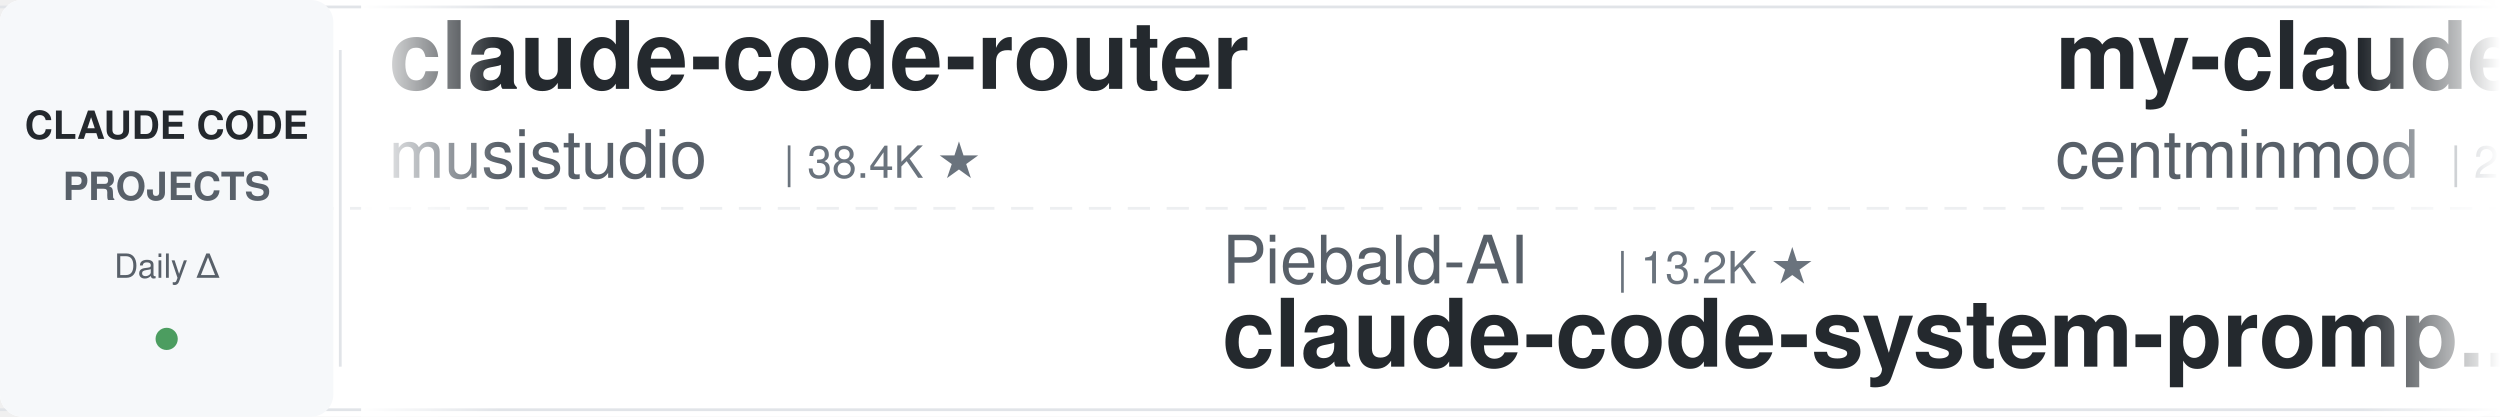
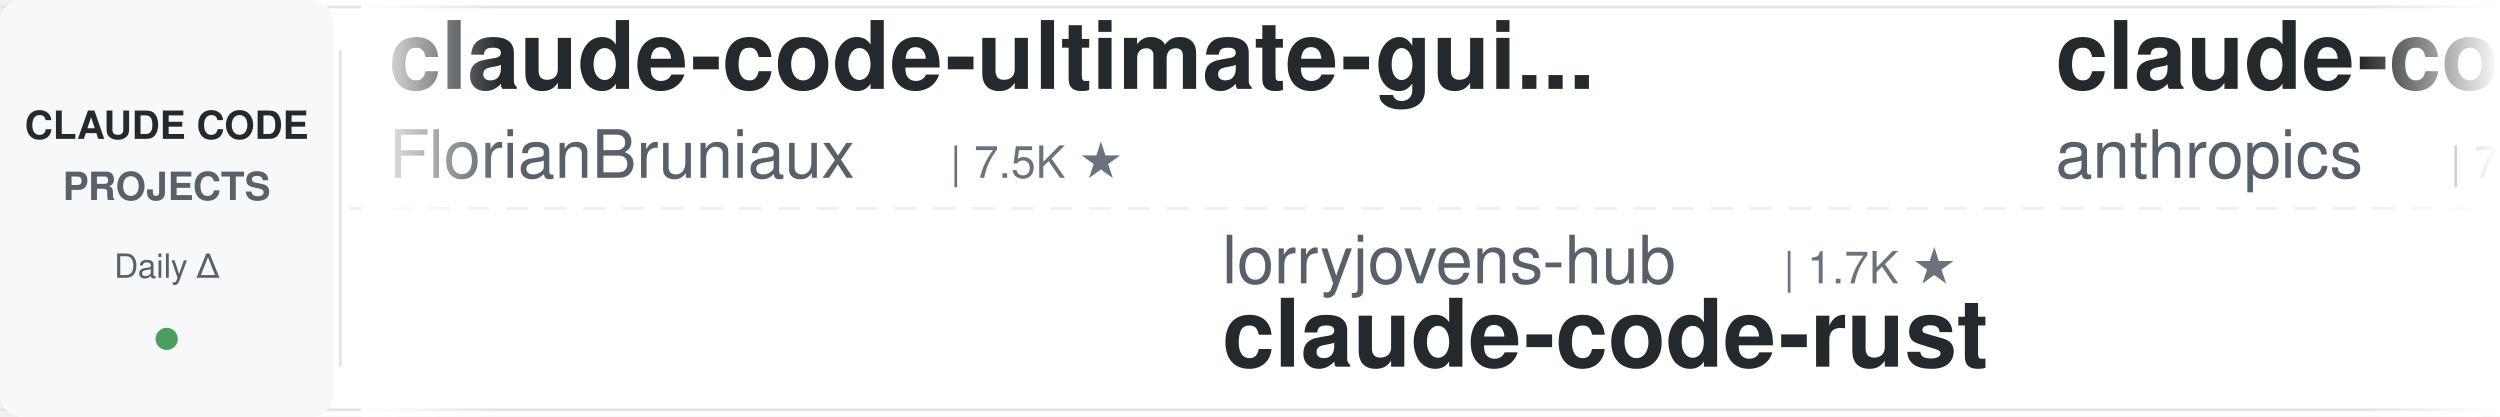
<svg xmlns="http://www.w3.org/2000/svg" width="900" height="150">
  <defs>
    <linearGradient id="leftFade" x1="0%" y1="0%" x2="100%" y2="0%">
      <stop offset="0%" style="stop-color:#ffffff;stop-opacity:1" />
      <stop offset="100%" style="stop-color:#ffffff;stop-opacity:0" />
    </linearGradient>
    <linearGradient id="rightFade" x1="0%" y1="0%" x2="100%" y2="0%">
      <stop offset="0%" style="stop-color:#ffffff;stop-opacity:0" />
      <stop offset="100%" style="stop-color:#ffffff;stop-opacity:1" />
    </linearGradient>
  </defs>
  <rect width="900" height="150" fill="#ffffff" rx="8" />
  <rect x="0" y="2" width="900" height="1" fill="#e1e4e8" />
  <rect x="0" y="147" width="900" height="1" fill="#e1e4e8" />
  <line x1="0" y1="75" x2="900" y2="75" stroke="#e1e4e8" stroke-width="1" stroke-dasharray="8 6" opacity="0.6" />
  <rect x="0" y="0" width="120" height="150" fill="#f6f8fa" rx="8" />
  <text x="60" y="50" font-family="-apple-system, BlinkMacSystemFont, 'Segoe UI', Helvetica, Arial, sans-serif" font-size="14" font-weight="600" fill="#24292e" text-anchor="middle">CLAUDE CODE</text>
  <text x="60" y="72" font-family="-apple-system, BlinkMacSystemFont, 'Segoe UI', Helvetica, Arial, sans-serif" font-size="14" font-weight="600" fill="#586069" text-anchor="middle">PROJECTS</text>
  <text x="60" y="100" font-family="-apple-system, BlinkMacSystemFont, 'Segoe UI', Helvetica, Arial, sans-serif" font-size="12" font-weight="500" fill="#586069" text-anchor="middle">Daily Δ</text>
  <circle cx="60" cy="122" r="4" fill="#22863a" opacity="0.8" />
  <rect x="122" y="18" width="1" height="114" fill="#e1e4e8" />
  <clipPath id="tickerClip">
    <rect x="130" y="0" width="770" height="150" />
  </clipPath>
  <g clip-path="url(#tickerClip)">
    <g id="tickerItems">
      <animateTransform attributeName="transform" attributeType="XML" type="translate" from="0 0" to="-3000 0" dur="54s" repeatCount="indefinite" />
      <g transform="translate(0, 0)">
-         <text x="140" y="32" font-family="-apple-system, BlinkMacSystemFont, 'Segoe UI', Helvetica, Arial, sans-serif" font-size="34" font-weight="600" fill="#24292e">claude-code-router</text>
-         <text x="140" y="64" font-family="-apple-system, BlinkMacSystemFont, 'Segoe UI', Helvetica, Arial, sans-serif" font-size="24" font-weight="400" fill="#586069">musistudio</text>
-         <text x="282" y="64" font-family="-apple-system, BlinkMacSystemFont, 'Segoe UI', Helvetica, Arial, sans-serif" font-size="16" font-weight="500" fill="#6a737d">| 38.4K ★</text>
+         <text x="140" y="32" font-family="-apple-system, BlinkMacSystemFont, 'Segoe UI', Helvetica, Arial, sans-serif" font-size="34" font-weight="600" fill="#24292e">claude-code-ultimate-gui...</text>
+         <text x="140" y="64" font-family="-apple-system, BlinkMacSystemFont, 'Segoe UI', Helvetica, Arial, sans-serif" font-size="24" font-weight="400" fill="#586069">FlorianBruniaux</text>
+         <text x="342" y="64" font-family="-apple-system, BlinkMacSystemFont, 'Segoe UI', Helvetica, Arial, sans-serif" font-size="16" font-weight="500" fill="#6a737d">| 7.5K ★</text>
      </g>
      <g transform="translate(300, 0)">
-         <text x="140" y="102" font-family="-apple-system, BlinkMacSystemFont, 'Segoe UI', Helvetica, Arial, sans-serif" font-size="24" font-weight="400" fill="#586069">Piebald-AI</text>
-         <text x="282" y="102" font-family="-apple-system, BlinkMacSystemFont, 'Segoe UI', Helvetica, Arial, sans-serif" font-size="16" font-weight="500" fill="#6a737d">| 13.2K ★</text>
-         <text x="140" y="132" font-family="-apple-system, BlinkMacSystemFont, 'Segoe UI', Helvetica, Arial, sans-serif" font-size="34" font-weight="600" fill="#24292e">claude-code-system-promp...</text>
+         <text x="140" y="102" font-family="-apple-system, BlinkMacSystemFont, 'Segoe UI', Helvetica, Arial, sans-serif" font-size="24" font-weight="400" fill="#586069">lorryjovens-hub</text>
+         <text x="342" y="102" font-family="-apple-system, BlinkMacSystemFont, 'Segoe UI', Helvetica, Arial, sans-serif" font-size="16" font-weight="500" fill="#6a737d">| 1.7K ★</text>
+         <text x="140" y="132" font-family="-apple-system, BlinkMacSystemFont, 'Segoe UI', Helvetica, Arial, sans-serif" font-size="34" font-weight="600" fill="#24292e">claude-code-rust</text>
      </g>
      <g transform="translate(600, 0)">
-         <text x="140" y="32" font-family="-apple-system, BlinkMacSystemFont, 'Segoe UI', Helvetica, Arial, sans-serif" font-size="34" font-weight="600" fill="#24292e">my-claude-code-setup</text>
-         <text x="140" y="64" font-family="-apple-system, BlinkMacSystemFont, 'Segoe UI', Helvetica, Arial, sans-serif" font-size="24" font-weight="400" fill="#586069">centminmod</text>
-         <text x="282" y="64" font-family="-apple-system, BlinkMacSystemFont, 'Segoe UI', Helvetica, Arial, sans-serif" font-size="16" font-weight="500" fill="#6a737d">| 2.7K ★</text>
+         <text x="140" y="32" font-family="-apple-system, BlinkMacSystemFont, 'Segoe UI', Helvetica, Arial, sans-serif" font-size="34" font-weight="600" fill="#24292e">claude-code-security-rev...</text>
+         <text x="140" y="64" font-family="-apple-system, BlinkMacSystemFont, 'Segoe UI', Helvetica, Arial, sans-serif" font-size="24" font-weight="400" fill="#586069">anthropics</text>
+         <text x="282" y="64" font-family="-apple-system, BlinkMacSystemFont, 'Segoe UI', Helvetica, Arial, sans-serif" font-size="16" font-weight="500" fill="#6a737d">| 7.1K ★</text>
      </g>
      <g transform="translate(900, 0)">
-         <text x="140" y="102" font-family="-apple-system, BlinkMacSystemFont, 'Segoe UI', Helvetica, Arial, sans-serif" font-size="24" font-weight="400" fill="#586069">asgeirtj</text>
-         <text x="258" y="102" font-family="-apple-system, BlinkMacSystemFont, 'Segoe UI', Helvetica, Arial, sans-serif" font-size="16" font-weight="500" fill="#6a737d">| 72.7K ★</text>
-         <text x="140" y="132" font-family="-apple-system, BlinkMacSystemFont, 'Segoe UI', Helvetica, Arial, sans-serif" font-size="34" font-weight="600" fill="#24292e">system_prompts_leaks</text>
+         <text x="140" y="102" font-family="-apple-system, BlinkMacSystemFont, 'Segoe UI', Helvetica, Arial, sans-serif" font-size="24" font-weight="400" fill="#586069">techjarves</text>
+         <text x="282" y="102" font-family="-apple-system, BlinkMacSystemFont, 'Segoe UI', Helvetica, Arial, sans-serif" font-size="16" font-weight="500" fill="#6a737d">| 1.6K ★</text>
+         <text x="140" y="132" font-family="-apple-system, BlinkMacSystemFont, 'Segoe UI', Helvetica, Arial, sans-serif" font-size="34" font-weight="600" fill="#24292e">ClaudeCode-Portable</text>
      </g>
      <g transform="translate(1200, 0)">
-         <text x="140" y="32" font-family="-apple-system, BlinkMacSystemFont, 'Segoe UI', Helvetica, Arial, sans-serif" font-size="34" font-weight="600" fill="#24292e">claude-code-rust</text>
-         <text x="140" y="64" font-family="-apple-system, BlinkMacSystemFont, 'Segoe UI', Helvetica, Arial, sans-serif" font-size="24" font-weight="400" fill="#586069">lorryjovens-hub</text>
-         <text x="342" y="64" font-family="-apple-system, BlinkMacSystemFont, 'Segoe UI', Helvetica, Arial, sans-serif" font-size="16" font-weight="500" fill="#6a737d">| 1.7K ★</text>
+         <text x="140" y="32" font-family="-apple-system, BlinkMacSystemFont, 'Segoe UI', Helvetica, Arial, sans-serif" font-size="34" font-weight="600" fill="#24292e">claude-code-guide</text>
+         <text x="140" y="64" font-family="-apple-system, BlinkMacSystemFont, 'Segoe UI', Helvetica, Arial, sans-serif" font-size="24" font-weight="400" fill="#586069">Cranot</text>
+         <text x="234" y="64" font-family="-apple-system, BlinkMacSystemFont, 'Segoe UI', Helvetica, Arial, sans-serif" font-size="16" font-weight="500" fill="#6a737d">| 2.9K ★</text>
      </g>
      <g transform="translate(1500, 0)">
-         <text x="140" y="102" font-family="-apple-system, BlinkMacSystemFont, 'Segoe UI', Helvetica, Arial, sans-serif" font-size="24" font-weight="400" fill="#586069">ykdojo</text>
-         <text x="234" y="102" font-family="-apple-system, BlinkMacSystemFont, 'Segoe UI', Helvetica, Arial, sans-serif" font-size="16" font-weight="500" fill="#6a737d">| 10.4K ★</text>
-         <text x="140" y="132" font-family="-apple-system, BlinkMacSystemFont, 'Segoe UI', Helvetica, Arial, sans-serif" font-size="34" font-weight="600" fill="#24292e">claude-code-tips</text>
+         <text x="140" y="102" font-family="-apple-system, BlinkMacSystemFont, 'Segoe UI', Helvetica, Arial, sans-serif" font-size="24" font-weight="400" fill="#586069">centminmod</text>
+         <text x="282" y="102" font-family="-apple-system, BlinkMacSystemFont, 'Segoe UI', Helvetica, Arial, sans-serif" font-size="16" font-weight="500" fill="#6a737d">| 2.7K ★</text>
+         <text x="140" y="132" font-family="-apple-system, BlinkMacSystemFont, 'Segoe UI', Helvetica, Arial, sans-serif" font-size="34" font-weight="600" fill="#24292e">my-claude-code-setup</text>
      </g>
      <g transform="translate(1800, 0)">
-         <text x="140" y="32" font-family="-apple-system, BlinkMacSystemFont, 'Segoe UI', Helvetica, Arial, sans-serif" font-size="34" font-weight="600" fill="#24292e">pi-vs-claude-code</text>
-         <text x="140" y="64" font-family="-apple-system, BlinkMacSystemFont, 'Segoe UI', Helvetica, Arial, sans-serif" font-size="24" font-weight="400" fill="#586069">disler</text>
-         <text x="234" y="64" font-family="-apple-system, BlinkMacSystemFont, 'Segoe UI', Helvetica, Arial, sans-serif" font-size="16" font-weight="500" fill="#6a737d">| 1.7K ★</text>
+         <text x="140" y="32" font-family="-apple-system, BlinkMacSystemFont, 'Segoe UI', Helvetica, Arial, sans-serif" font-size="34" font-weight="600" fill="#24292e">claude-code-source</text>
+         <text x="140" y="64" font-family="-apple-system, BlinkMacSystemFont, 'Segoe UI', Helvetica, Arial, sans-serif" font-size="24" font-weight="400" fill="#586069">hangsman</text>
+         <text x="258" y="64" font-family="-apple-system, BlinkMacSystemFont, 'Segoe UI', Helvetica, Arial, sans-serif" font-size="16" font-weight="500" fill="#6a737d">| 798 ★</text>
      </g>
      <g transform="translate(2100, 0)">
-         <text x="140" y="102" font-family="-apple-system, BlinkMacSystemFont, 'Segoe UI', Helvetica, Arial, sans-serif" font-size="24" font-weight="400" fill="#586069">Cranot</text>
-         <text x="234" y="102" font-family="-apple-system, BlinkMacSystemFont, 'Segoe UI', Helvetica, Arial, sans-serif" font-size="16" font-weight="500" fill="#6a737d">| 2.9K ★</text>
-         <text x="140" y="132" font-family="-apple-system, BlinkMacSystemFont, 'Segoe UI', Helvetica, Arial, sans-serif" font-size="34" font-weight="600" fill="#24292e">claude-code-guide</text>
+         <text x="140" y="102" font-family="-apple-system, BlinkMacSystemFont, 'Segoe UI', Helvetica, Arial, sans-serif" font-size="24" font-weight="400" fill="#586069">OneRedOak</text>
+         <text x="270" y="102" font-family="-apple-system, BlinkMacSystemFont, 'Segoe UI', Helvetica, Arial, sans-serif" font-size="16" font-weight="500" fill="#6a737d">| 3.9K ★</text>
+         <text x="140" y="132" font-family="-apple-system, BlinkMacSystemFont, 'Segoe UI', Helvetica, Arial, sans-serif" font-size="34" font-weight="600" fill="#24292e">claude-code-workflows</text>
      </g>
      <g transform="translate(2400, 0)">
-         <text x="140" y="32" font-family="-apple-system, BlinkMacSystemFont, 'Segoe UI', Helvetica, Arial, sans-serif" font-size="34" font-weight="600" fill="#24292e">Open-ClaudeCode</text>
-         <text x="140" y="64" font-family="-apple-system, BlinkMacSystemFont, 'Segoe UI', Helvetica, Arial, sans-serif" font-size="24" font-weight="400" fill="#586069">LING71671</text>
-         <text x="270" y="64" font-family="-apple-system, BlinkMacSystemFont, 'Segoe UI', Helvetica, Arial, sans-serif" font-size="16" font-weight="500" fill="#6a737d">| 996 ★</text>
+         <text x="140" y="32" font-family="-apple-system, BlinkMacSystemFont, 'Segoe UI', Helvetica, Arial, sans-serif" font-size="34" font-weight="600" fill="#24292e">claude-code-best-practic...</text>
+         <text x="140" y="64" font-family="-apple-system, BlinkMacSystemFont, 'Segoe UI', Helvetica, Arial, sans-serif" font-size="24" font-weight="400" fill="#586069">shanraisshan</text>
+         <text x="306" y="64" font-family="-apple-system, BlinkMacSystemFont, 'Segoe UI', Helvetica, Arial, sans-serif" font-size="16" font-weight="500" fill="#6a737d">| 69.4K ★</text>
      </g>
      <g transform="translate(2700, 0)">
-         <text x="140" y="102" font-family="-apple-system, BlinkMacSystemFont, 'Segoe UI', Helvetica, Arial, sans-serif" font-size="24" font-weight="400" fill="#586069">mrpaidsocial</text>
-         <text x="306" y="102" font-family="-apple-system, BlinkMacSystemFont, 'Segoe UI', Helvetica, Arial, sans-serif" font-size="16" font-weight="500" fill="#6a737d">| 1.7K ★</text>
-         <text x="140" y="132" font-family="-apple-system, BlinkMacSystemFont, 'Segoe UI', Helvetica, Arial, sans-serif" font-size="34" font-weight="600" fill="#24292e">arcads-claude-code-mrpai...</text>
+         <text x="140" y="102" font-family="-apple-system, BlinkMacSystemFont, 'Segoe UI', Helvetica, Arial, sans-serif" font-size="24" font-weight="400" fill="#586069">xu-xiang</text>
+         <text x="258" y="102" font-family="-apple-system, BlinkMacSystemFont, 'Segoe UI', Helvetica, Arial, sans-serif" font-size="16" font-weight="500" fill="#6a737d">| 2.0K ★</text>
+         <text x="140" y="132" font-family="-apple-system, BlinkMacSystemFont, 'Segoe UI', Helvetica, Arial, sans-serif" font-size="34" font-weight="600" fill="#24292e">everything-claude-code-z...</text>
      </g>
      <g transform="translate(3000, 0)">
-         <text x="140" y="32" font-family="-apple-system, BlinkMacSystemFont, 'Segoe UI', Helvetica, Arial, sans-serif" font-size="34" font-weight="600" fill="#24292e">claude-code-router</text>
-         <text x="140" y="64" font-family="-apple-system, BlinkMacSystemFont, 'Segoe UI', Helvetica, Arial, sans-serif" font-size="24" font-weight="400" fill="#586069">musistudio</text>
-         <text x="282" y="64" font-family="-apple-system, BlinkMacSystemFont, 'Segoe UI', Helvetica, Arial, sans-serif" font-size="16" font-weight="500" fill="#6a737d">| 38.4K ★</text>
+         <text x="140" y="32" font-family="-apple-system, BlinkMacSystemFont, 'Segoe UI', Helvetica, Arial, sans-serif" font-size="34" font-weight="600" fill="#24292e">claude-code-ultimate-gui...</text>
+         <text x="140" y="64" font-family="-apple-system, BlinkMacSystemFont, 'Segoe UI', Helvetica, Arial, sans-serif" font-size="24" font-weight="400" fill="#586069">FlorianBruniaux</text>
+         <text x="342" y="64" font-family="-apple-system, BlinkMacSystemFont, 'Segoe UI', Helvetica, Arial, sans-serif" font-size="16" font-weight="500" fill="#6a737d">| 7.5K ★</text>
      </g>
      <g transform="translate(3300, 0)">
-         <text x="140" y="102" font-family="-apple-system, BlinkMacSystemFont, 'Segoe UI', Helvetica, Arial, sans-serif" font-size="24" font-weight="400" fill="#586069">Piebald-AI</text>
-         <text x="282" y="102" font-family="-apple-system, BlinkMacSystemFont, 'Segoe UI', Helvetica, Arial, sans-serif" font-size="16" font-weight="500" fill="#6a737d">| 13.2K ★</text>
-         <text x="140" y="132" font-family="-apple-system, BlinkMacSystemFont, 'Segoe UI', Helvetica, Arial, sans-serif" font-size="34" font-weight="600" fill="#24292e">claude-code-system-promp...</text>
+         <text x="140" y="102" font-family="-apple-system, BlinkMacSystemFont, 'Segoe UI', Helvetica, Arial, sans-serif" font-size="24" font-weight="400" fill="#586069">lorryjovens-hub</text>
+         <text x="342" y="102" font-family="-apple-system, BlinkMacSystemFont, 'Segoe UI', Helvetica, Arial, sans-serif" font-size="16" font-weight="500" fill="#6a737d">| 1.7K ★</text>
+         <text x="140" y="132" font-family="-apple-system, BlinkMacSystemFont, 'Segoe UI', Helvetica, Arial, sans-serif" font-size="34" font-weight="600" fill="#24292e">claude-code-rust</text>
      </g>
      <g transform="translate(3600, 0)">
-         <text x="140" y="32" font-family="-apple-system, BlinkMacSystemFont, 'Segoe UI', Helvetica, Arial, sans-serif" font-size="34" font-weight="600" fill="#24292e">my-claude-code-setup</text>
-         <text x="140" y="64" font-family="-apple-system, BlinkMacSystemFont, 'Segoe UI', Helvetica, Arial, sans-serif" font-size="24" font-weight="400" fill="#586069">centminmod</text>
-         <text x="282" y="64" font-family="-apple-system, BlinkMacSystemFont, 'Segoe UI', Helvetica, Arial, sans-serif" font-size="16" font-weight="500" fill="#6a737d">| 2.7K ★</text>
+         <text x="140" y="32" font-family="-apple-system, BlinkMacSystemFont, 'Segoe UI', Helvetica, Arial, sans-serif" font-size="34" font-weight="600" fill="#24292e">claude-code-security-rev...</text>
+         <text x="140" y="64" font-family="-apple-system, BlinkMacSystemFont, 'Segoe UI', Helvetica, Arial, sans-serif" font-size="24" font-weight="400" fill="#586069">anthropics</text>
+         <text x="282" y="64" font-family="-apple-system, BlinkMacSystemFont, 'Segoe UI', Helvetica, Arial, sans-serif" font-size="16" font-weight="500" fill="#6a737d">| 7.1K ★</text>
      </g>
      <g transform="translate(3900, 0)">
-         <text x="140" y="102" font-family="-apple-system, BlinkMacSystemFont, 'Segoe UI', Helvetica, Arial, sans-serif" font-size="24" font-weight="400" fill="#586069">asgeirtj</text>
-         <text x="258" y="102" font-family="-apple-system, BlinkMacSystemFont, 'Segoe UI', Helvetica, Arial, sans-serif" font-size="16" font-weight="500" fill="#6a737d">| 72.7K ★</text>
-         <text x="140" y="132" font-family="-apple-system, BlinkMacSystemFont, 'Segoe UI', Helvetica, Arial, sans-serif" font-size="34" font-weight="600" fill="#24292e">system_prompts_leaks</text>
+         <text x="140" y="102" font-family="-apple-system, BlinkMacSystemFont, 'Segoe UI', Helvetica, Arial, sans-serif" font-size="24" font-weight="400" fill="#586069">techjarves</text>
+         <text x="282" y="102" font-family="-apple-system, BlinkMacSystemFont, 'Segoe UI', Helvetica, Arial, sans-serif" font-size="16" font-weight="500" fill="#6a737d">| 1.6K ★</text>
+         <text x="140" y="132" font-family="-apple-system, BlinkMacSystemFont, 'Segoe UI', Helvetica, Arial, sans-serif" font-size="34" font-weight="600" fill="#24292e">ClaudeCode-Portable</text>
      </g>
    </g>
  </g>
  <rect x="130" y="0" width="50" height="150" fill="url(#leftFade)" />
  <rect x="850" y="0" width="50" height="150" fill="url(#rightFade)" />
</svg>
